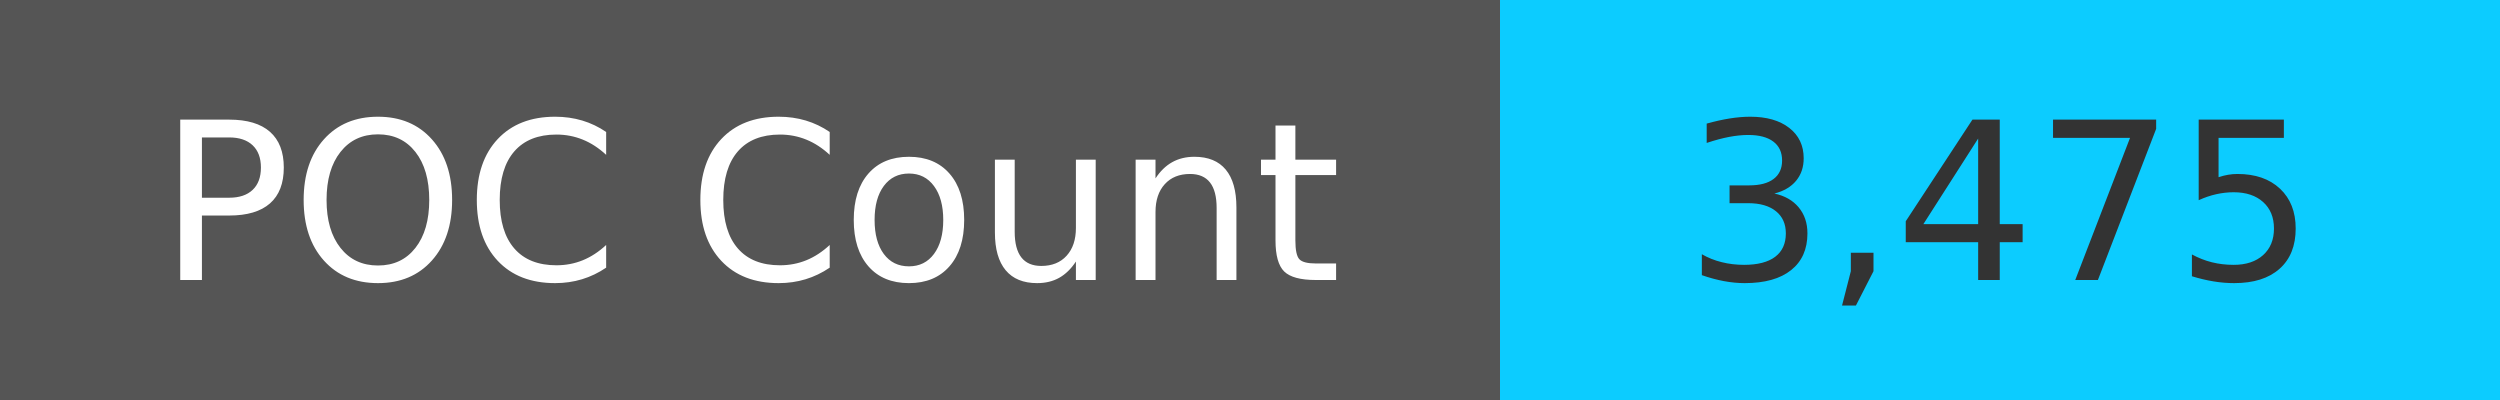
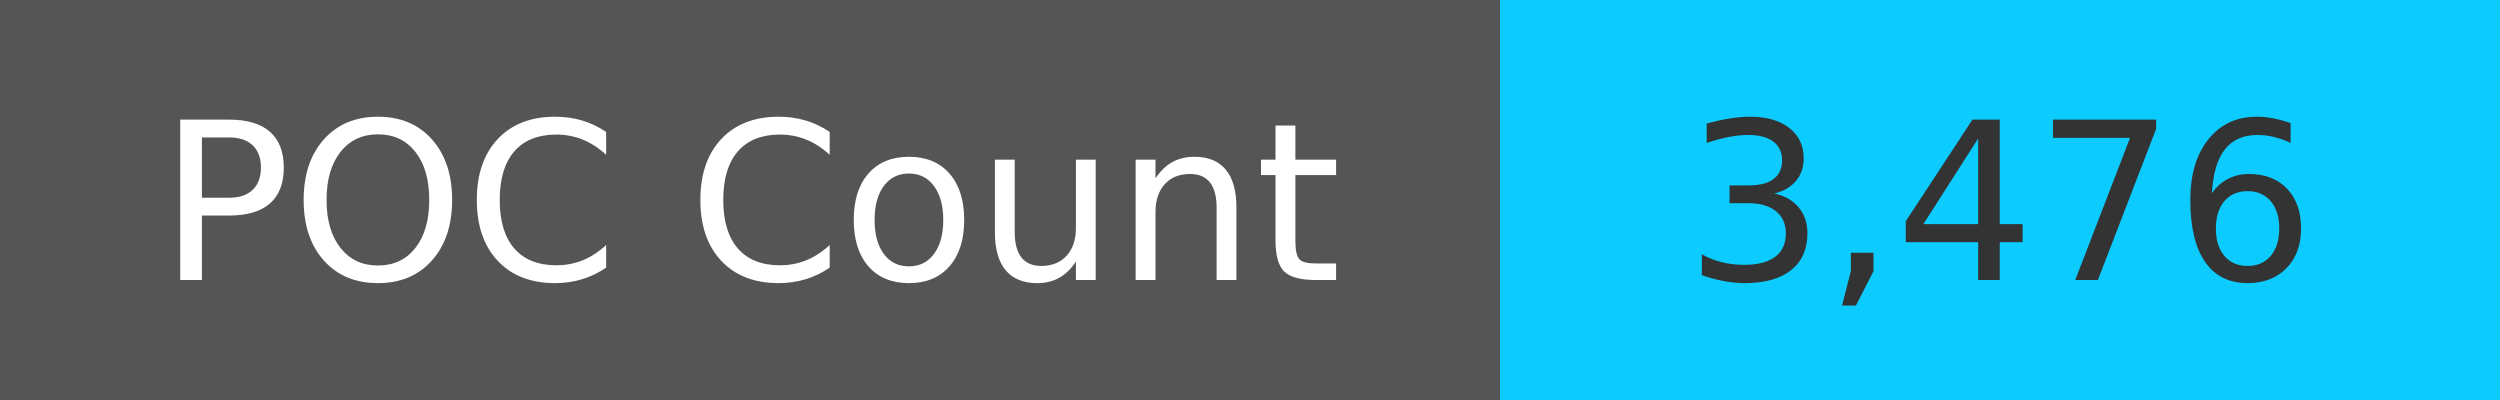
<svg xmlns="http://www.w3.org/2000/svg" width="125" height="20" role="img">
  <linearGradient id="s" x2="0" y2="100%">
    <stop offset="0" stop-color="#bbb" stop-opacity=".1" />
    <stop offset="1" stop-opacity=".1" />
  </linearGradient>
  <g>
    <rect width="75" height="20" fill="#555" />
    <rect x="75" width="267" height="20" fill="#0cccff" />
  </g>
  <g fill="#fff" text-anchor="middle" font-family="Verdana,Geneva,DejaVu Sans,sans-serif" text-rendering="geometricPrecision" font-size="110">
    <text x="375" y="140" transform="scale(.1)" fill="#fff">
            POC Count
        </text>
    <text x="1000" y="140" transform="scale(.1)" fill="#333">
-             3,475
+             3,476
        </text>
  </g>
</svg>
